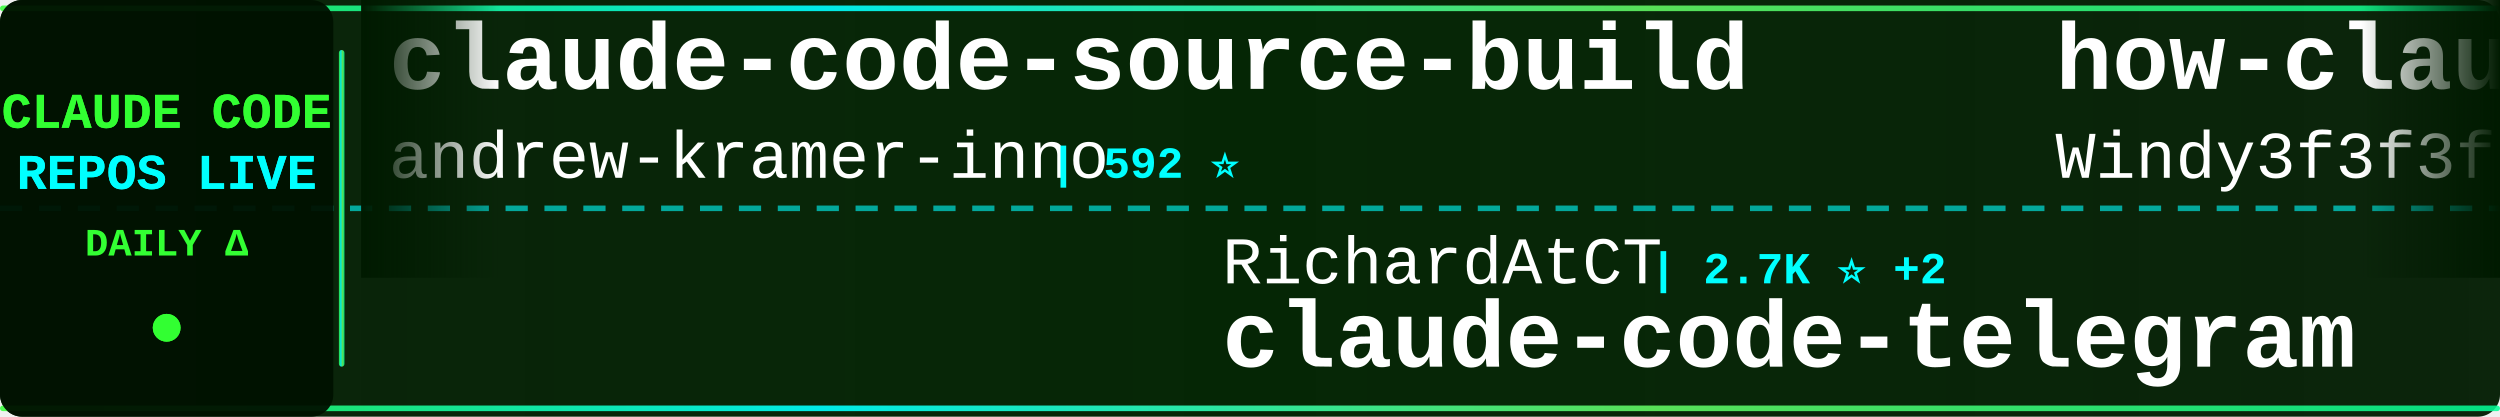
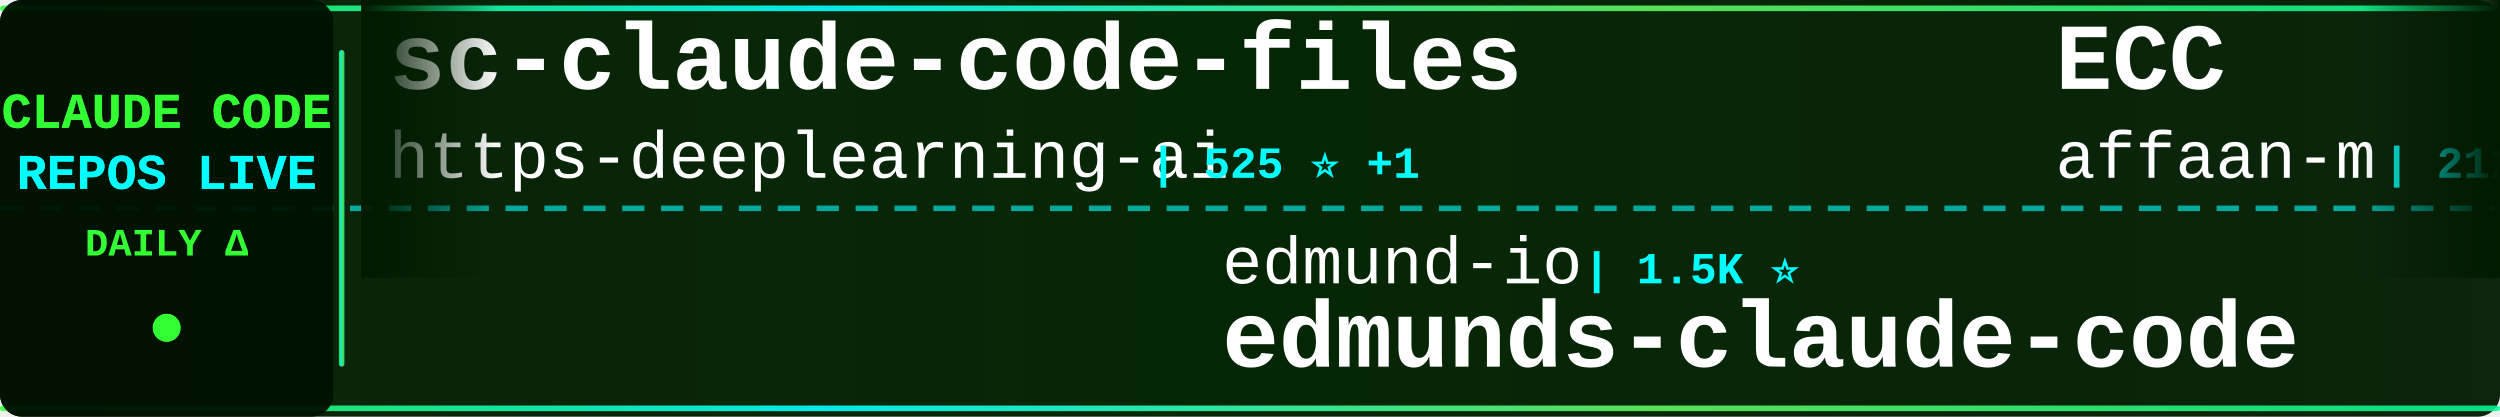
<svg xmlns="http://www.w3.org/2000/svg" width="900" height="150">
  <defs>
    <linearGradient id="tickerBg" x1="0%" y1="0%" x2="100%" y2="0%">
      <stop offset="0%" style="stop-color:#001a00;stop-opacity:0.95" />
      <stop offset="50%" style="stop-color:#002200;stop-opacity:0.98" />
      <stop offset="100%" style="stop-color:#001a00;stop-opacity:0.95" />
    </linearGradient>
    <linearGradient id="borderGrad" x1="0%" y1="0%" x2="100%" y2="0%">
      <stop offset="0%" style="stop-color:#33ff33;stop-opacity:0.85">
        <animate attributeName="stop-opacity" values="0.85;1;0.85" dur="2s" repeatCount="indefinite" />
      </stop>
      <stop offset="33%" style="stop-color:#00ffff;stop-opacity:0.9">
        <animate attributeName="stop-opacity" values="0.9;1;0.9" dur="2.2s" repeatCount="indefinite" />
      </stop>
      <stop offset="66%" style="stop-color:#66ff66;stop-opacity:0.85">
        <animate attributeName="stop-opacity" values="0.85;1;0.85" dur="1.8s" repeatCount="indefinite" />
      </stop>
      <stop offset="100%" style="stop-color:#00ff99;stop-opacity:0.85">
        <animate attributeName="stop-opacity" values="0.85;1;0.85" dur="2s" repeatCount="indefinite" />
      </stop>
    </linearGradient>
    <filter id="textGlow">
      <feGaussianBlur stdDeviation="0.1" result="coloredBlur" />
      <feMerge>
        <feMergeNode in="coloredBlur" />
        <feMergeNode in="SourceGraphic" />
      </feMerge>
    </filter>
    <filter id="metricGlow">
      <feGaussianBlur stdDeviation="0.2" result="coloredBlur" />
      <feMerge>
        <feMergeNode in="coloredBlur" />
        <feMergeNode in="SourceGraphic" />
      </feMerge>
    </filter>
    <linearGradient id="leftFade" x1="0%" y1="0%" x2="100%" y2="0%">
      <stop offset="0%" style="stop-color:#001a00;stop-opacity:1" />
      <stop offset="100%" style="stop-color:#001a00;stop-opacity:0" />
    </linearGradient>
    <linearGradient id="rightFade" x1="0%" y1="0%" x2="100%" y2="0%">
      <stop offset="0%" style="stop-color:#001a00;stop-opacity:0" />
      <stop offset="100%" style="stop-color:#001a00;stop-opacity:1" />
    </linearGradient>
  </defs>
  <rect width="900" height="150" fill="url(#tickerBg)" rx="8" />
  <rect x="0" y="2" width="900" height="2" fill="url(#borderGrad)" rx="1" />
  <rect x="0" y="146" width="900" height="2" fill="url(#borderGrad)" rx="1" />
  <line x1="0" y1="75" x2="900" y2="75" stroke="#00ffff" stroke-width="2" stroke-dasharray="8 6" opacity="0.6" />
  <rect x="0" y="0" width="120" height="150" fill="#001100" opacity="0.95" rx="8" />
  <text x="60" y="46" font-family="'Courier New', monospace" font-size="18" font-weight="bold" fill="#33ff33" text-anchor="middle" filter="url(#textGlow)">
    CLAUDE CODE
  </text>
  <text x="60" y="68" font-family="'Courier New', monospace" font-size="18" font-weight="bold" fill="#00ffff" text-anchor="middle" filter="url(#textGlow)">
    REPOS LIVE
  </text>
  <text x="60" y="92" font-family="'Courier New', monospace" font-size="14" font-weight="bold" fill="#33ff33" text-anchor="middle">
    DAILY Δ
  </text>
  <circle cx="60" cy="118" r="5" fill="#33ff33" filter="url(#metricGlow)">
    <animate attributeName="r" values="4;6;4" dur="1.5s" repeatCount="indefinite" />
    <animate attributeName="opacity" values="0.6;1;0.6" dur="1.5s" repeatCount="indefinite" />
  </circle>
  <rect x="122" y="18" width="2" height="114" fill="url(#borderGrad)" rx="1" />
  <clipPath id="tickerClip">
    <rect x="130" y="0" width="770" height="150" />
  </clipPath>
  <g clip-path="url(#tickerClip)">
    <g id="tickerItems">
      <animateTransform attributeName="transform" attributeType="XML" type="translate" from="0 0" to="-3000 0" dur="54s" repeatCount="indefinite" />
      <g transform="translate(0, 0)">
-         <text x="140" y="32" font-family="'Courier New', monospace" font-size="34" font-weight="bold" fill="#ffffff">claude-code-source-build</text>
-         <text x="140" y="64" font-family="'Courier New', monospace" font-size="24" font-weight="normal" fill="#ffffff" opacity="1.0">andrew-kramer-inno</text>
-         <text x="378" y="64" font-family="'Courier New', monospace" font-size="16" font-weight="bold" fill="#00ffff"> | 592 ⭐</text>
+         <text x="140" y="32" font-family="'Courier New', monospace" font-size="34" font-weight="bold" fill="#ffffff">sc-claude-code-files</text>
+         <text x="140" y="64" font-family="'Courier New', monospace" font-size="24" font-weight="normal" fill="#ffffff" opacity="1.0">https-deeplearning-ai</text>
+         <text x="414" y="64" font-family="'Courier New', monospace" font-size="16" font-weight="bold" fill="#00ffff"> | 525 ⭐ +1</text>
      </g>
      <g transform="translate(300, 0)">
-         <text x="140" y="102" font-family="'Courier New', monospace" font-size="24" font-weight="normal" fill="#ffffff" opacity="1.0">RichardAtCT</text>
-         <text x="294" y="102" font-family="'Courier New', monospace" font-size="16" font-weight="bold" fill="#00ffff"> | 2.7K ⭐ +2</text>
-         <text x="140" y="132" font-family="'Courier New', monospace" font-size="34" font-weight="bold" fill="#ffffff">claude-code-telegram</text>
+         <text x="140" y="102" font-family="'Courier New', monospace" font-size="24" font-weight="normal" fill="#ffffff" opacity="1.0">edmund-io</text>
+         <text x="270" y="102" font-family="'Courier New', monospace" font-size="16" font-weight="bold" fill="#00ffff"> | 1.5K ⭐</text>
+         <text x="140" y="132" font-family="'Courier New', monospace" font-size="34" font-weight="bold" fill="#ffffff">edmunds-claude-code</text>
      </g>
      <g transform="translate(600, 0)">
-         <text x="140" y="32" font-family="'Courier New', monospace" font-size="34" font-weight="bold" fill="#ffffff">how-claude-code-works</text>
-         <text x="140" y="64" font-family="'Courier New', monospace" font-size="24" font-weight="normal" fill="#ffffff" opacity="1.0">Windy3f3f3f3f</text>
-         <text x="318" y="64" font-family="'Courier New', monospace" font-size="16" font-weight="bold" fill="#00ffff"> | 2.6K ⭐ +9</text>
+         <text x="140" y="32" font-family="'Courier New', monospace" font-size="34" font-weight="bold" fill="#ffffff">ECC</text>
+         <text x="140" y="64" font-family="'Courier New', monospace" font-size="24" font-weight="normal" fill="#ffffff" opacity="1.0">affaan-m</text>
+         <text x="258" y="64" font-family="'Courier New', monospace" font-size="16" font-weight="bold" fill="#00ffff"> | 212.6K ⭐ +900</text>
      </g>
      <g transform="translate(900, 0)">
-         <text x="140" y="102" font-family="'Courier New', monospace" font-size="24" font-weight="normal" fill="#ffffff" opacity="1.0">JrCx7scC</text>
-         <text x="258" y="102" font-family="'Courier New', monospace" font-size="16" font-weight="bold" fill="#00ffff"> | 370 ⭐</text>
-         <text x="140" y="132" font-family="'Courier New', monospace" font-size="34" font-weight="bold" fill="#ffffff">claude-code-source</text>
+         <text x="140" y="102" font-family="'Courier New', monospace" font-size="24" font-weight="normal" fill="#ffffff" opacity="1.0">jqueryscript</text>
+         <text x="306" y="102" font-family="'Courier New', monospace" font-size="16" font-weight="bold" fill="#00ffff"> | 416 ⭐ +1</text>
+         <text x="140" y="132" font-family="'Courier New', monospace" font-size="34" font-weight="bold" fill="#ffffff">awesome-claude-code</text>
      </g>
      <g transform="translate(1200, 0)">
-         <text x="140" y="32" font-family="'Courier New', monospace" font-size="34" font-weight="bold" fill="#ffffff">edmunds-claude-code</text>
-         <text x="140" y="64" font-family="'Courier New', monospace" font-size="24" font-weight="normal" fill="#ffffff" opacity="1.0">edmund-io</text>
-         <text x="270" y="64" font-family="'Courier New', monospace" font-size="16" font-weight="bold" fill="#00ffff"> | 1.5K ⭐ +1</text>
+         <text x="140" y="32" font-family="'Courier New', monospace" font-size="34" font-weight="bold" fill="#ffffff">claude-code-from-source</text>
+         <text x="140" y="64" font-family="'Courier New', monospace" font-size="24" font-weight="normal" fill="#ffffff" opacity="1.0">alejandrobalderas</text>
+         <text x="366" y="64" font-family="'Courier New', monospace" font-size="16" font-weight="bold" fill="#00ffff"> | 2.2K ⭐ +3</text>
      </g>
      <g transform="translate(1500, 0)">
-         <text x="140" y="102" font-family="'Courier New', monospace" font-size="24" font-weight="normal" fill="#ffffff" opacity="1.0">lst97</text>
-         <text x="222" y="102" font-family="'Courier New', monospace" font-size="16" font-weight="bold" fill="#00ffff"> | 1.6K ⭐ +1</text>
-         <text x="140" y="132" font-family="'Courier New', monospace" font-size="34" font-weight="bold" fill="#ffffff">claude-code-sub-agents</text>
+         <text x="140" y="102" font-family="'Courier New', monospace" font-size="24" font-weight="normal" fill="#ffffff" opacity="1.0">disler</text>
+         <text x="234" y="102" font-family="'Courier New', monospace" font-size="16" font-weight="bold" fill="#00ffff"> | 3.7K ⭐ +4</text>
+         <text x="140" y="132" font-family="'Courier New', monospace" font-size="34" font-weight="bold" fill="#ffffff">claude-code-hooks-master...</text>
      </g>
      <g transform="translate(1800, 0)">
        <text x="140" y="32" font-family="'Courier New', monospace" font-size="34" font-weight="bold" fill="#ffffff">claude-code-my-workflow</text>
        <text x="140" y="64" font-family="'Courier New', monospace" font-size="24" font-weight="normal" fill="#ffffff" opacity="1.0">pedrohcgs</text>
-         <text x="270" y="64" font-family="'Courier New', monospace" font-size="16" font-weight="bold" fill="#00ffff"> | 1.2K ⭐ +8</text>
+         <text x="270" y="64" font-family="'Courier New', monospace" font-size="16" font-weight="bold" fill="#00ffff"> | 1.2K ⭐ +9</text>
      </g>
      <g transform="translate(2100, 0)">
-         <text x="140" y="102" font-family="'Courier New', monospace" font-size="24" font-weight="normal" fill="#ffffff" opacity="1.0">777genius</text>
-         <text x="270" y="102" font-family="'Courier New', monospace" font-size="16" font-weight="bold" fill="#00ffff"> | 914 ⭐</text>
-         <text x="140" y="132" font-family="'Courier New', monospace" font-size="34" font-weight="bold" fill="#ffffff">claude-code-source-code</text>
+         <text x="140" y="102" font-family="'Courier New', monospace" font-size="24" font-weight="normal" fill="#ffffff" opacity="1.0">diet103</text>
+         <text x="246" y="102" font-family="'Courier New', monospace" font-size="16" font-weight="bold" fill="#00ffff"> | 9.7K ⭐ +3</text>
+         <text x="140" y="132" font-family="'Courier New', monospace" font-size="34" font-weight="bold" fill="#ffffff">claude-code-infrastructu...</text>
      </g>
      <g transform="translate(2400, 0)">
-         <text x="140" y="32" font-family="'Courier New', monospace" font-size="34" font-weight="bold" fill="#ffffff">Auto-claude-code-researc...</text>
-         <text x="140" y="64" font-family="'Courier New', monospace" font-size="24" font-weight="normal" fill="#ffffff" opacity="1.0">wanshuiyin</text>
-         <text x="282" y="64" font-family="'Courier New', monospace" font-size="16" font-weight="bold" fill="#00ffff"> | 11.9K ⭐ +91</text>
+         <text x="140" y="32" font-family="'Courier New', monospace" font-size="34" font-weight="bold" fill="#ffffff">claude-code-prompts</text>
+         <text x="140" y="64" font-family="'Courier New', monospace" font-size="24" font-weight="normal" fill="#ffffff" opacity="1.0">repowise-dev</text>
+         <text x="306" y="64" font-family="'Courier New', monospace" font-size="16" font-weight="bold" fill="#00ffff"> | 1.1K ⭐</text>
      </g>
      <g transform="translate(2700, 0)">
-         <text x="140" y="102" font-family="'Courier New', monospace" font-size="24" font-weight="normal" fill="#ffffff" opacity="1.0">repowise-dev</text>
-         <text x="306" y="102" font-family="'Courier New', monospace" font-size="16" font-weight="bold" fill="#00ffff"> | 1.1K ⭐</text>
-         <text x="140" y="132" font-family="'Courier New', monospace" font-size="34" font-weight="bold" fill="#ffffff">claude-code-prompts</text>
+         <text x="140" y="102" font-family="'Courier New', monospace" font-size="24" font-weight="normal" fill="#ffffff" opacity="1.0">LING71671</text>
+         <text x="270" y="102" font-family="'Courier New', monospace" font-size="16" font-weight="bold" fill="#00ffff"> | 878 ⭐ +2</text>
+         <text x="140" y="132" font-family="'Courier New', monospace" font-size="34" font-weight="bold" fill="#ffffff">Open-ClaudeCode</text>
      </g>
      <g transform="translate(3000, 0)">
-         <text x="140" y="32" font-family="'Courier New', monospace" font-size="34" font-weight="bold" fill="#ffffff">claude-code-source-build</text>
-         <text x="140" y="64" font-family="'Courier New', monospace" font-size="24" font-weight="normal" fill="#ffffff" opacity="1.0">andrew-kramer-inno</text>
-         <text x="378" y="64" font-family="'Courier New', monospace" font-size="16" font-weight="bold" fill="#00ffff"> | 592 ⭐</text>
+         <text x="140" y="32" font-family="'Courier New', monospace" font-size="34" font-weight="bold" fill="#ffffff">sc-claude-code-files</text>
+         <text x="140" y="64" font-family="'Courier New', monospace" font-size="24" font-weight="normal" fill="#ffffff" opacity="1.0">https-deeplearning-ai</text>
+         <text x="414" y="64" font-family="'Courier New', monospace" font-size="16" font-weight="bold" fill="#00ffff"> | 525 ⭐ +1</text>
      </g>
      <g transform="translate(3300, 0)">
-         <text x="140" y="102" font-family="'Courier New', monospace" font-size="24" font-weight="normal" fill="#ffffff" opacity="1.0">RichardAtCT</text>
-         <text x="294" y="102" font-family="'Courier New', monospace" font-size="16" font-weight="bold" fill="#00ffff"> | 2.7K ⭐ +2</text>
-         <text x="140" y="132" font-family="'Courier New', monospace" font-size="34" font-weight="bold" fill="#ffffff">claude-code-telegram</text>
+         <text x="140" y="102" font-family="'Courier New', monospace" font-size="24" font-weight="normal" fill="#ffffff" opacity="1.0">edmund-io</text>
+         <text x="270" y="102" font-family="'Courier New', monospace" font-size="16" font-weight="bold" fill="#00ffff"> | 1.5K ⭐</text>
+         <text x="140" y="132" font-family="'Courier New', monospace" font-size="34" font-weight="bold" fill="#ffffff">edmunds-claude-code</text>
      </g>
      <g transform="translate(3600, 0)">
-         <text x="140" y="32" font-family="'Courier New', monospace" font-size="34" font-weight="bold" fill="#ffffff">how-claude-code-works</text>
-         <text x="140" y="64" font-family="'Courier New', monospace" font-size="24" font-weight="normal" fill="#ffffff" opacity="1.0">Windy3f3f3f3f</text>
-         <text x="318" y="64" font-family="'Courier New', monospace" font-size="16" font-weight="bold" fill="#00ffff"> | 2.6K ⭐ +9</text>
+         <text x="140" y="32" font-family="'Courier New', monospace" font-size="34" font-weight="bold" fill="#ffffff">ECC</text>
+         <text x="140" y="64" font-family="'Courier New', monospace" font-size="24" font-weight="normal" fill="#ffffff" opacity="1.0">affaan-m</text>
+         <text x="258" y="64" font-family="'Courier New', monospace" font-size="16" font-weight="bold" fill="#00ffff"> | 212.6K ⭐ +900</text>
      </g>
      <g transform="translate(3900, 0)">
-         <text x="140" y="102" font-family="'Courier New', monospace" font-size="24" font-weight="normal" fill="#ffffff" opacity="1.0">JrCx7scC</text>
-         <text x="258" y="102" font-family="'Courier New', monospace" font-size="16" font-weight="bold" fill="#00ffff"> | 370 ⭐</text>
-         <text x="140" y="132" font-family="'Courier New', monospace" font-size="34" font-weight="bold" fill="#ffffff">claude-code-source</text>
+         <text x="140" y="102" font-family="'Courier New', monospace" font-size="24" font-weight="normal" fill="#ffffff" opacity="1.0">jqueryscript</text>
+         <text x="306" y="102" font-family="'Courier New', monospace" font-size="16" font-weight="bold" fill="#00ffff"> | 416 ⭐ +1</text>
+         <text x="140" y="132" font-family="'Courier New', monospace" font-size="34" font-weight="bold" fill="#ffffff">awesome-claude-code</text>
      </g>
    </g>
  </g>
  <rect x="130" y="0" width="50" height="100" fill="url(#leftFade)" />
  <rect x="850" y="0" width="50" height="100" fill="url(#rightFade)" />
</svg>
